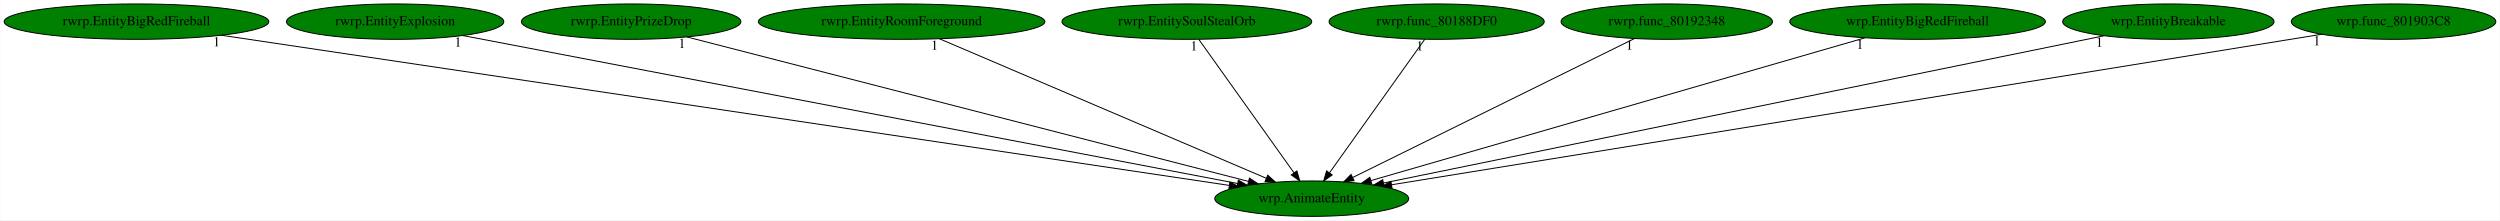
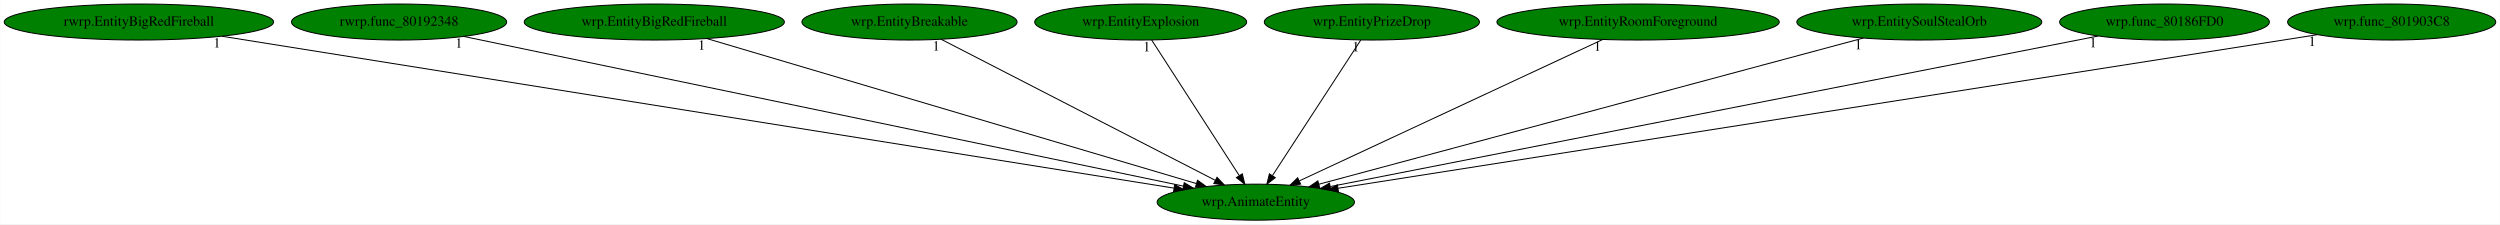
- <svg xmlns="http://www.w3.org/2000/svg" xmlns:xlink="http://www.w3.org/1999/xlink" width="2542pt" height="224pt" viewBox="0.00 0.00 2541.53 224.00">
+ <svg xmlns="http://www.w3.org/2000/svg" xmlns:xlink="http://www.w3.org/1999/xlink" width="2498pt" height="224pt" viewBox="0.00 0.00 2497.53 224.00">
  <g id="graph0" class="graph" transform="scale(1 1) rotate(0) translate(4 220)">
-     <polygon fill="white" stroke="transparent" points="-4,4 -4,-220 2537.53,-220 2537.53,4 -4,4" />
+     <polygon fill="white" stroke="transparent" points="-4,4 -4,-220 2493.53,-220 2493.53,4 -4,4" />
    <g id="node1" class="node">
-       <ellipse fill="green" stroke="black" cx="1329.54" cy="-18" rx="98.58" ry="18" />
-       <text text-anchor="middle" x="1329.54" y="-14.3" font-family="Times,serif" font-size="14.00">wrp.AnimateEntity</text>
+       <ellipse fill="green" stroke="black" cx="1250.54" cy="-18" rx="98.58" ry="18" />
+       <text text-anchor="middle" x="1250.54" y="-14.3" font-family="Times,serif" font-size="14.00">wrp.AnimateEntity</text>
    </g>
    <g id="node2" class="node">
      <g id="a_node2">
        <a xlink:href="rwrp.EntityBigRedFireball.svg" xlink:title="rwrp.EntityBigRedFireball">
          <ellipse fill="green" stroke="black" cx="134.54" cy="-198" rx="134.58" ry="18" />
          <text text-anchor="middle" x="134.54" y="-194.3" font-family="Times,serif" font-size="14.00">rwrp.EntityBigRedFireball</text>
        </a>
      </g>
    </g>
    <g id="edge1" class="edge">
-       <path fill="none" stroke="black" d="M220.96,-184.13C442.22,-151.17 1027.05,-64.06 1245.58,-31.51" />
-       <polygon fill="black" stroke="black" points="1246.33,-34.93 1255.71,-30 1245.3,-28.01 1246.33,-34.93" />
-       <text text-anchor="middle" x="215.96" y="-172.93" font-family="Times,serif" font-size="14.00">1</text>
+       <path fill="none" stroke="black" d="M217.51,-183.77C424.66,-150.73 962.66,-64.92 1168.65,-32.06" />
+       <polygon fill="black" stroke="black" points="1169.47,-35.47 1178.8,-30.44 1168.37,-28.56 1169.47,-35.47" />
+       <text text-anchor="middle" x="212.51" y="-172.57" font-family="Times,serif" font-size="14.00">1</text>
    </g>
    <g id="node3" class="node">
      <g id="a_node3">
-         <a xlink:href="rwrp.EntityExplosion.svg" xlink:title="rwrp.EntityExplosion">
-           <ellipse fill="green" stroke="black" cx="397.54" cy="-198" rx="110.48" ry="18" />
-           <text text-anchor="middle" x="397.54" y="-194.3" font-family="Times,serif" font-size="14.00">rwrp.EntityExplosion</text>
+         <a xlink:href="rwrp.func_80192348.svg" xlink:title="rwrp.func_80192348">
+           <ellipse fill="green" stroke="black" cx="394.54" cy="-198" rx="107.48" ry="18" />
+           <text text-anchor="middle" x="394.54" y="-194.3" font-family="Times,serif" font-size="14.00">rwrp.func_80192348</text>
        </a>
      </g>
    </g>
    <g id="edge2" class="edge">
-       <path fill="none" stroke="black" d="M466.45,-183.84C636.85,-151.29 1077,-67.23 1254.09,-33.41" />
-       <polygon fill="black" stroke="black" points="1254.94,-36.81 1264.1,-31.5 1253.62,-29.94 1254.94,-36.81" />
-       <text text-anchor="middle" x="461.45" y="-172.64" font-family="Times,serif" font-size="14.00">1</text>
+       <path fill="none" stroke="black" d="M459.23,-183.55C615.74,-151 1014,-68.19 1178.14,-34.06" />
+       <polygon fill="black" stroke="black" points="1179.06,-37.44 1188.14,-31.98 1177.63,-30.59 1179.06,-37.44" />
+       <text text-anchor="middle" x="454.23" y="-172.35" font-family="Times,serif" font-size="14.00">1</text>
    </g>
    <g id="node4" class="node">
      <g id="a_node4">
-         <a xlink:href="rwrp.EntityPrizeDrop.svg" xlink:title="rwrp.EntityPrizeDrop">
-           <ellipse fill="green" stroke="black" cx="637.54" cy="-198" rx="111.58" ry="18" />
-           <text text-anchor="middle" x="637.54" y="-194.3" font-family="Times,serif" font-size="14.00">rwrp.EntityPrizeDrop</text>
+         <a xlink:href="wrp.EntityBigRedFireball.svg" xlink:title="wrp.EntityBigRedFireball">
+           <ellipse fill="green" stroke="black" cx="649.54" cy="-198" rx="129.98" ry="18" />
+           <text text-anchor="middle" x="649.54" y="-194.3" font-family="Times,serif" font-size="14.00">wrp.EntityBigRedFireball</text>
        </a>
      </g>
    </g>
    <g id="edge3" class="edge">
-       <path fill="none" stroke="black" d="M694.17,-182.43C821.71,-149.63 1130.78,-70.13 1265.25,-35.54" />
-       <polygon fill="black" stroke="black" points="1266.2,-38.91 1275.02,-33.02 1264.46,-32.13 1266.2,-38.91" />
-       <text text-anchor="middle" x="689.17" y="-171.23" font-family="Times,serif" font-size="14.00">1</text>
+       <path fill="none" stroke="black" d="M701.82,-181.52C813.24,-148.52 1073.45,-71.45 1191.01,-36.63" />
+       <polygon fill="black" stroke="black" points="1192.32,-39.89 1200.92,-33.7 1190.34,-33.18 1192.32,-39.89" />
+       <text text-anchor="middle" x="696.82" y="-170.32" font-family="Times,serif" font-size="14.00">1</text>
    </g>
    <g id="node5" class="node">
      <g id="a_node5">
-         <a xlink:href="rwrp.EntityRoomForeground.svg" xlink:title="rwrp.EntityRoomForeground">
-           <ellipse fill="green" stroke="black" cx="912.54" cy="-198" rx="145.67" ry="18" />
-           <text text-anchor="middle" x="912.54" y="-194.3" font-family="Times,serif" font-size="14.00">rwrp.EntityRoomForeground</text>
+         <a xlink:href="wrp.EntityBreakable.svg" xlink:title="wrp.EntityBreakable">
+           <ellipse fill="green" stroke="black" cx="904.54" cy="-198" rx="107.48" ry="18" />
+           <text text-anchor="middle" x="904.54" y="-194.3" font-family="Times,serif" font-size="14.00">wrp.EntityBreakable</text>
        </a>
      </g>
    </g>
    <g id="edge4" class="edge">
-       <path fill="none" stroke="black" d="M951.02,-180.57C1027.92,-147.75 1200.29,-74.17 1283.23,-38.77" />
-       <polygon fill="black" stroke="black" points="1284.82,-41.89 1292.65,-34.75 1282.08,-35.45 1284.82,-41.89" />
-       <text text-anchor="middle" x="946.02" y="-169.37" font-family="Times,serif" font-size="14.00">1</text>
+       <path fill="none" stroke="black" d="M936.16,-180.73C999.22,-148.29 1140.54,-75.59 1210.18,-39.76" />
+       <polygon fill="black" stroke="black" points="1211.82,-42.85 1219.11,-35.17 1208.62,-36.63 1211.82,-42.85" />
+       <text text-anchor="middle" x="931.16" y="-169.53" font-family="Times,serif" font-size="14.00">1</text>
    </g>
    <g id="node6" class="node">
      <g id="a_node6">
-         <a xlink:href="rwrp.EntitySoulStealOrb.svg" xlink:title="rwrp.EntitySoulStealOrb">
-           <ellipse fill="green" stroke="black" cx="1202.54" cy="-198" rx="126.98" ry="18" />
-           <text text-anchor="middle" x="1202.54" y="-194.3" font-family="Times,serif" font-size="14.00">rwrp.EntitySoulStealOrb</text>
+         <a xlink:href="wrp.EntityExplosion.svg" xlink:title="wrp.EntityExplosion">
+           <ellipse fill="green" stroke="black" cx="1135.54" cy="-198" rx="105.88" ry="18" />
+           <text text-anchor="middle" x="1135.54" y="-194.3" font-family="Times,serif" font-size="14.00">wrp.EntityExplosion</text>
        </a>
      </g>
    </g>
    <g id="edge5" class="edge">
-       <path fill="none" stroke="black" d="M1214.72,-179.93C1237.19,-148.43 1285.28,-81.03 1311.53,-44.24" />
-       <polygon fill="black" stroke="black" points="1314.44,-46.19 1317.4,-36.02 1308.74,-42.12 1314.44,-46.19" />
-       <text text-anchor="middle" x="1209.72" y="-168.73" font-family="Times,serif" font-size="14.00">1</text>
+       <path fill="none" stroke="black" d="M1146.56,-179.93C1166.83,-148.57 1210.09,-81.6 1233.93,-44.71" />
+       <polygon fill="black" stroke="black" points="1237.06,-46.31 1239.54,-36.02 1231.18,-42.52 1237.06,-46.31" />
+       <text text-anchor="middle" x="1141.56" y="-168.73" font-family="Times,serif" font-size="14.00">1</text>
    </g>
    <g id="node7" class="node">
      <g id="a_node7">
-         <a xlink:href="rwrp.func_80188DF0.svg" xlink:title="rwrp.func_80188DF0">
-           <ellipse fill="green" stroke="black" cx="1456.54" cy="-198" rx="109.38" ry="18" />
-           <text text-anchor="middle" x="1456.54" y="-194.3" font-family="Times,serif" font-size="14.00">rwrp.func_80188DF0</text>
+         <a xlink:href="wrp.EntityPrizeDrop.svg" xlink:title="wrp.EntityPrizeDrop">
+           <ellipse fill="green" stroke="black" cx="1366.54" cy="-198" rx="107.48" ry="18" />
+           <text text-anchor="middle" x="1366.54" y="-194.3" font-family="Times,serif" font-size="14.00">wrp.EntityPrizeDrop</text>
        </a>
      </g>
    </g>
    <g id="edge6" class="edge">
-       <path fill="none" stroke="black" d="M1444.36,-179.93C1421.89,-148.43 1373.8,-81.03 1347.55,-44.24" />
-       <polygon fill="black" stroke="black" points="1350.34,-42.12 1341.68,-36.02 1344.64,-46.19 1350.34,-42.12" />
-       <text text-anchor="middle" x="1439.36" y="-168.73" font-family="Times,serif" font-size="14.00">1</text>
+       <path fill="none" stroke="black" d="M1355.42,-179.93C1334.98,-148.57 1291.33,-81.6 1267.29,-44.71" />
+       <polygon fill="black" stroke="black" points="1270.02,-42.48 1261.63,-36.02 1264.15,-46.3 1270.02,-42.48" />
+       <text text-anchor="middle" x="1350.42" y="-168.73" font-family="Times,serif" font-size="14.00">1</text>
    </g>
    <g id="node8" class="node">
      <g id="a_node8">
-         <a xlink:href="rwrp.func_80192348.svg" xlink:title="rwrp.func_80192348">
-           <ellipse fill="green" stroke="black" cx="1690.54" cy="-198" rx="107.48" ry="18" />
-           <text text-anchor="middle" x="1690.54" y="-194.3" font-family="Times,serif" font-size="14.00">rwrp.func_80192348</text>
+         <a xlink:href="wrp.EntityRoomForeground.svg" xlink:title="wrp.EntityRoomForeground">
+           <ellipse fill="green" stroke="black" cx="1632.54" cy="-198" rx="141.07" ry="18" />
+           <text text-anchor="middle" x="1632.54" y="-194.3" font-family="Times,serif" font-size="14.00">wrp.EntityRoomForeground</text>
        </a>
      </g>
    </g>
    <g id="edge7" class="edge">
-       <path fill="none" stroke="black" d="M1657.54,-180.73C1591.66,-148.25 1443.93,-75.4 1371.37,-39.63" />
-       <polygon fill="black" stroke="black" points="1372.58,-36.32 1362.06,-35.04 1369.49,-42.6 1372.58,-36.32" />
-       <text text-anchor="middle" x="1652.54" y="-169.53" font-family="Times,serif" font-size="14.00">1</text>
+       <path fill="none" stroke="black" d="M1596.94,-180.41C1526.69,-147.68 1370.43,-74.87 1294.14,-39.32" />
+       <polygon fill="black" stroke="black" points="1295.35,-36.02 1284.8,-34.97 1292.39,-42.36 1295.35,-36.02" />
+       <text text-anchor="middle" x="1591.94" y="-169.21" font-family="Times,serif" font-size="14.00">1</text>
    </g>
    <g id="node9" class="node">
      <g id="a_node9">
-         <a xlink:href="wrp.EntityBigRedFireball.svg" xlink:title="wrp.EntityBigRedFireball">
-           <ellipse fill="green" stroke="black" cx="1945.54" cy="-198" rx="129.98" ry="18" />
-           <text text-anchor="middle" x="1945.54" y="-194.3" font-family="Times,serif" font-size="14.00">wrp.EntityBigRedFireball</text>
+         <a xlink:href="wrp.EntitySoulStealOrb.svg" xlink:title="wrp.EntitySoulStealOrb">
+           <ellipse fill="green" stroke="black" cx="1913.54" cy="-198" rx="122.38" ry="18" />
+           <text text-anchor="middle" x="1913.54" y="-194.3" font-family="Times,serif" font-size="14.00">wrp.EntitySoulStealOrb</text>
        </a>
      </g>
    </g>
    <g id="edge8" class="edge">
-       <path fill="none" stroke="black" d="M1891.95,-181.52C1777.5,-148.44 1509.85,-71.1 1389.74,-36.4" />
-       <polygon fill="black" stroke="black" points="1390.55,-32.99 1379.97,-33.57 1388.6,-39.71 1390.55,-32.99" />
-       <text text-anchor="middle" x="1886.95" y="-170.32" font-family="Times,serif" font-size="14.00">1</text>
+       <path fill="none" stroke="black" d="M1857.58,-181.98C1734.81,-149.02 1442.52,-70.54 1313.54,-35.91" />
+       <polygon fill="black" stroke="black" points="1314.36,-32.51 1303.8,-33.3 1312.55,-39.27 1314.36,-32.51" />
+       <text text-anchor="middle" x="1852.58" y="-170.78" font-family="Times,serif" font-size="14.00">1</text>
    </g>
    <g id="node10" class="node">
      <g id="a_node10">
-         <a xlink:href="wrp.EntityBreakable.svg" xlink:title="wrp.EntityBreakable">
-           <ellipse fill="green" stroke="black" cx="2200.54" cy="-198" rx="107.48" ry="18" />
-           <text text-anchor="middle" x="2200.54" y="-194.3" font-family="Times,serif" font-size="14.00">wrp.EntityBreakable</text>
+         <a xlink:href="wrp.func_80186FD0.svg" xlink:title="wrp.func_80186FD0">
+           <ellipse fill="green" stroke="black" cx="2158.54" cy="-198" rx="104.78" ry="18" />
+           <text text-anchor="middle" x="2158.54" y="-194.3" font-family="Times,serif" font-size="14.00">wrp.func_80186FD0</text>
        </a>
      </g>
    </g>
    <g id="edge9" class="edge">
-       <path fill="none" stroke="black" d="M2135.43,-183.69C1976.45,-151.21 1569.34,-68.01 1402.51,-33.91" />
-       <polygon fill="black" stroke="black" points="1403.09,-30.46 1392.59,-31.89 1401.69,-37.32 1403.09,-30.46" />
-       <text text-anchor="middle" x="2130.43" y="-172.49" font-family="Times,serif" font-size="14.00">1</text>
+       <path fill="none" stroke="black" d="M2092.14,-183.98C1926.99,-151.61 1498.56,-67.62 1325.09,-33.62" />
+       <polygon fill="black" stroke="black" points="1325.52,-30.13 1315.03,-31.64 1324.17,-37 1325.52,-30.13" />
+       <text text-anchor="middle" x="2087.14" y="-172.78" font-family="Times,serif" font-size="14.00">1</text>
    </g>
    <g id="node11" class="node">
      <g id="a_node11">
        <a xlink:href="wrp.func_801903C8.svg" xlink:title="wrp.func_801903C8">
-           <ellipse fill="green" stroke="black" cx="2429.54" cy="-198" rx="103.98" ry="18" />
-           <text text-anchor="middle" x="2429.54" y="-194.3" font-family="Times,serif" font-size="14.00">wrp.func_801903C8</text>
+           <ellipse fill="green" stroke="black" cx="2385.54" cy="-198" rx="103.98" ry="18" />
+           <text text-anchor="middle" x="2385.54" y="-194.3" font-family="Times,serif" font-size="14.00">wrp.func_801903C8</text>
        </a>
      </g>
    </g>
    <g id="edge10" class="edge">
-       <path fill="none" stroke="black" d="M2356.51,-185.18C2159.39,-153.28 1617.43,-65.59 1410.92,-32.17" />
-       <polygon fill="black" stroke="black" points="1411.18,-28.67 1400.75,-30.52 1410.06,-35.58 1411.18,-28.67" />
-       <text text-anchor="middle" x="2351.51" y="-173.98" font-family="Times,serif" font-size="14.00">1</text>
+       <path fill="none" stroke="black" d="M2311.07,-185.32C2107.88,-153.45 1544.97,-65.18 1332.85,-31.91" />
+       <polygon fill="black" stroke="black" points="1333.13,-28.41 1322.71,-30.32 1332.05,-35.33 1333.13,-28.41" />
+       <text text-anchor="middle" x="2306.07" y="-174.12" font-family="Times,serif" font-size="14.00">1</text>
    </g>
  </g>
</svg>
